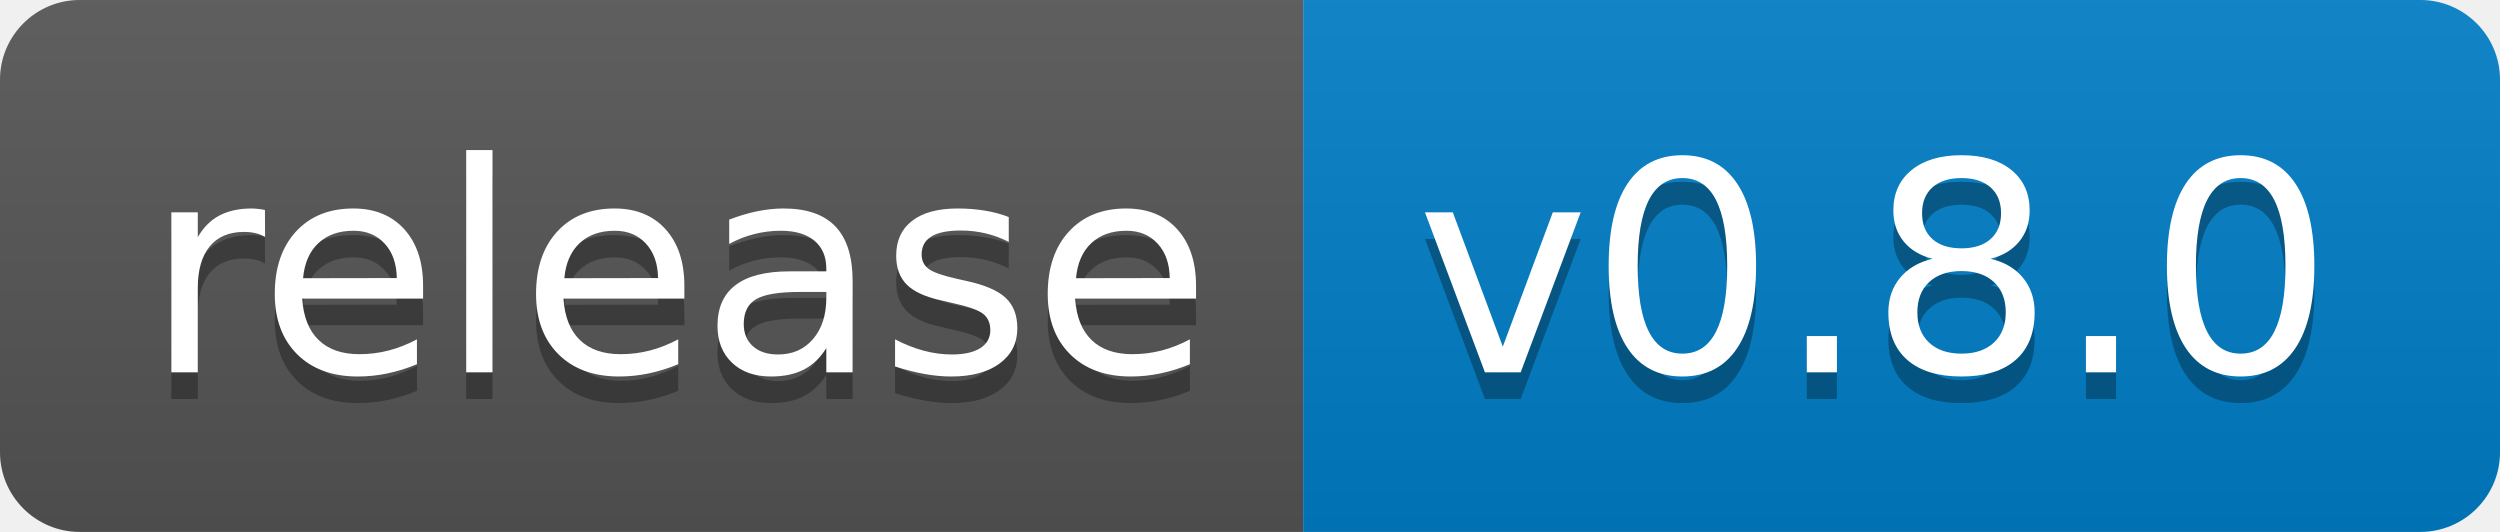
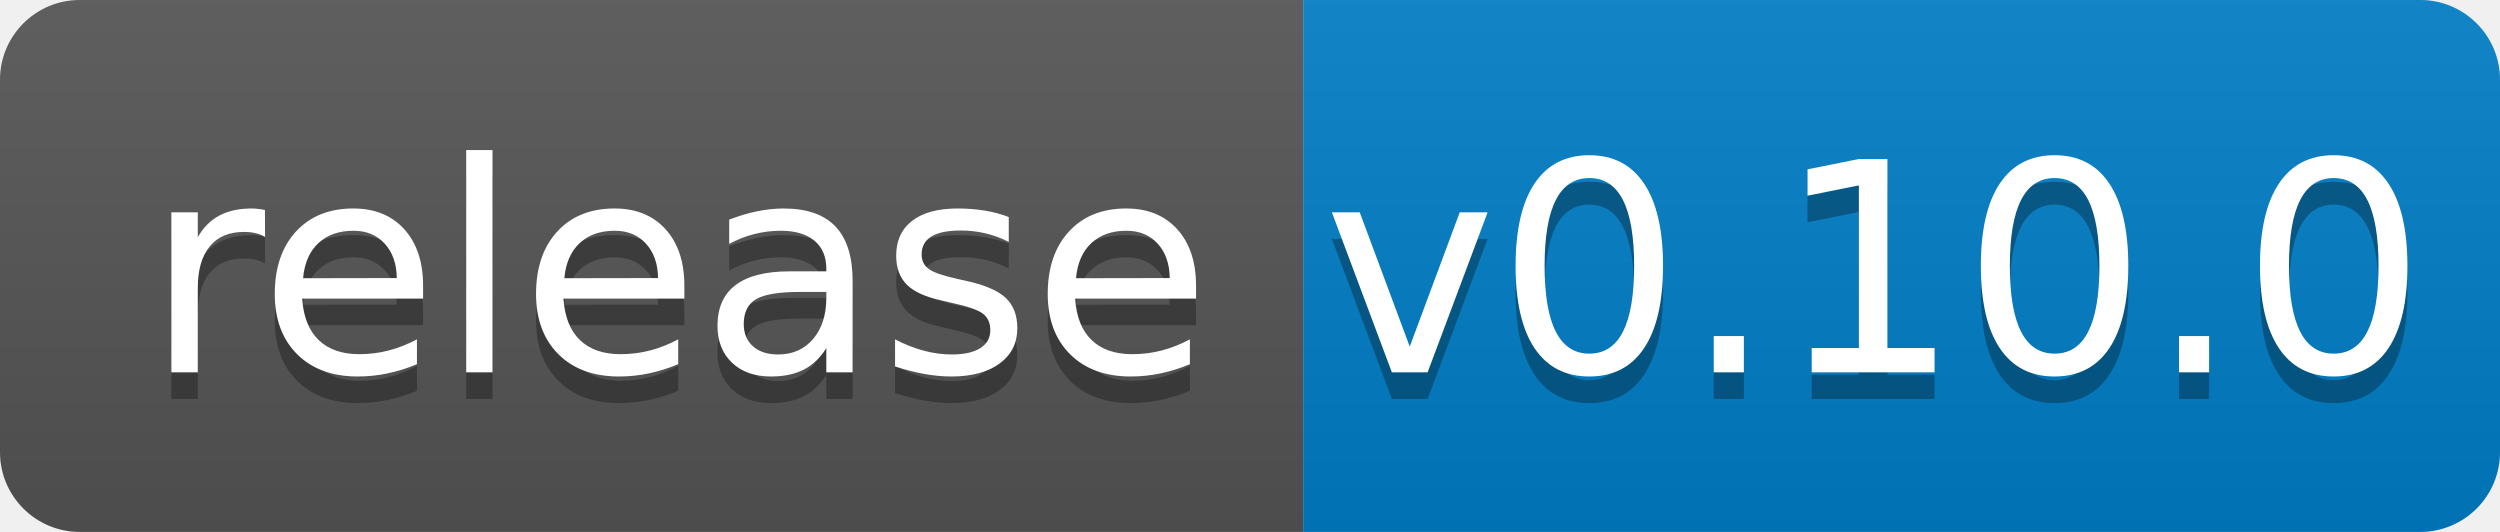
<svg xmlns="http://www.w3.org/2000/svg" width="94" height="20">
  <linearGradient id="b" x2="0" y2="100%">
    <stop offset="0" stop-color="#bbb" stop-opacity=".1" />
    <stop offset="1" stop-opacity=".1" />
  </linearGradient>
  <clipPath id="a">
    <rect width="94" height="20" rx="3" fill="#fff" />
  </clipPath>
  <g clip-path="url(#a)">
    <path fill="#555" d="M0 0h49v20H0z" />
    <path fill="#007ec6" d="M49 0h45v20H49z" />
    <path fill="url(#b)" d="M0 0h94v20H0z" />
  </g>
  <g fill="#fff" text-anchor="middle" font-family="DejaVu Sans,Verdana,Geneva,sans-serif" font-size="110">
    <text x="255" y="150" fill="#010101" fill-opacity=".3" transform="scale(.1)" textLength="390">release</text>
    <text x="255" y="140" transform="scale(.1)" textLength="390">release</text>
-     <text x="705" y="150" fill="#010101" fill-opacity=".3" transform="scale(.1)" textLength="350">v0.8.0</text>
-     <text x="705" y="140" transform="scale(.1)" textLength="350">v0.8.0</text>
+     <text x="705" y="150" fill="#010101" fill-opacity=".3" transform="scale(.1)" textLength="350">v0.10.0</text>
+     <text x="705" y="140" transform="scale(.1)" textLength="350">v0.10.0</text>
  </g>
</svg>
